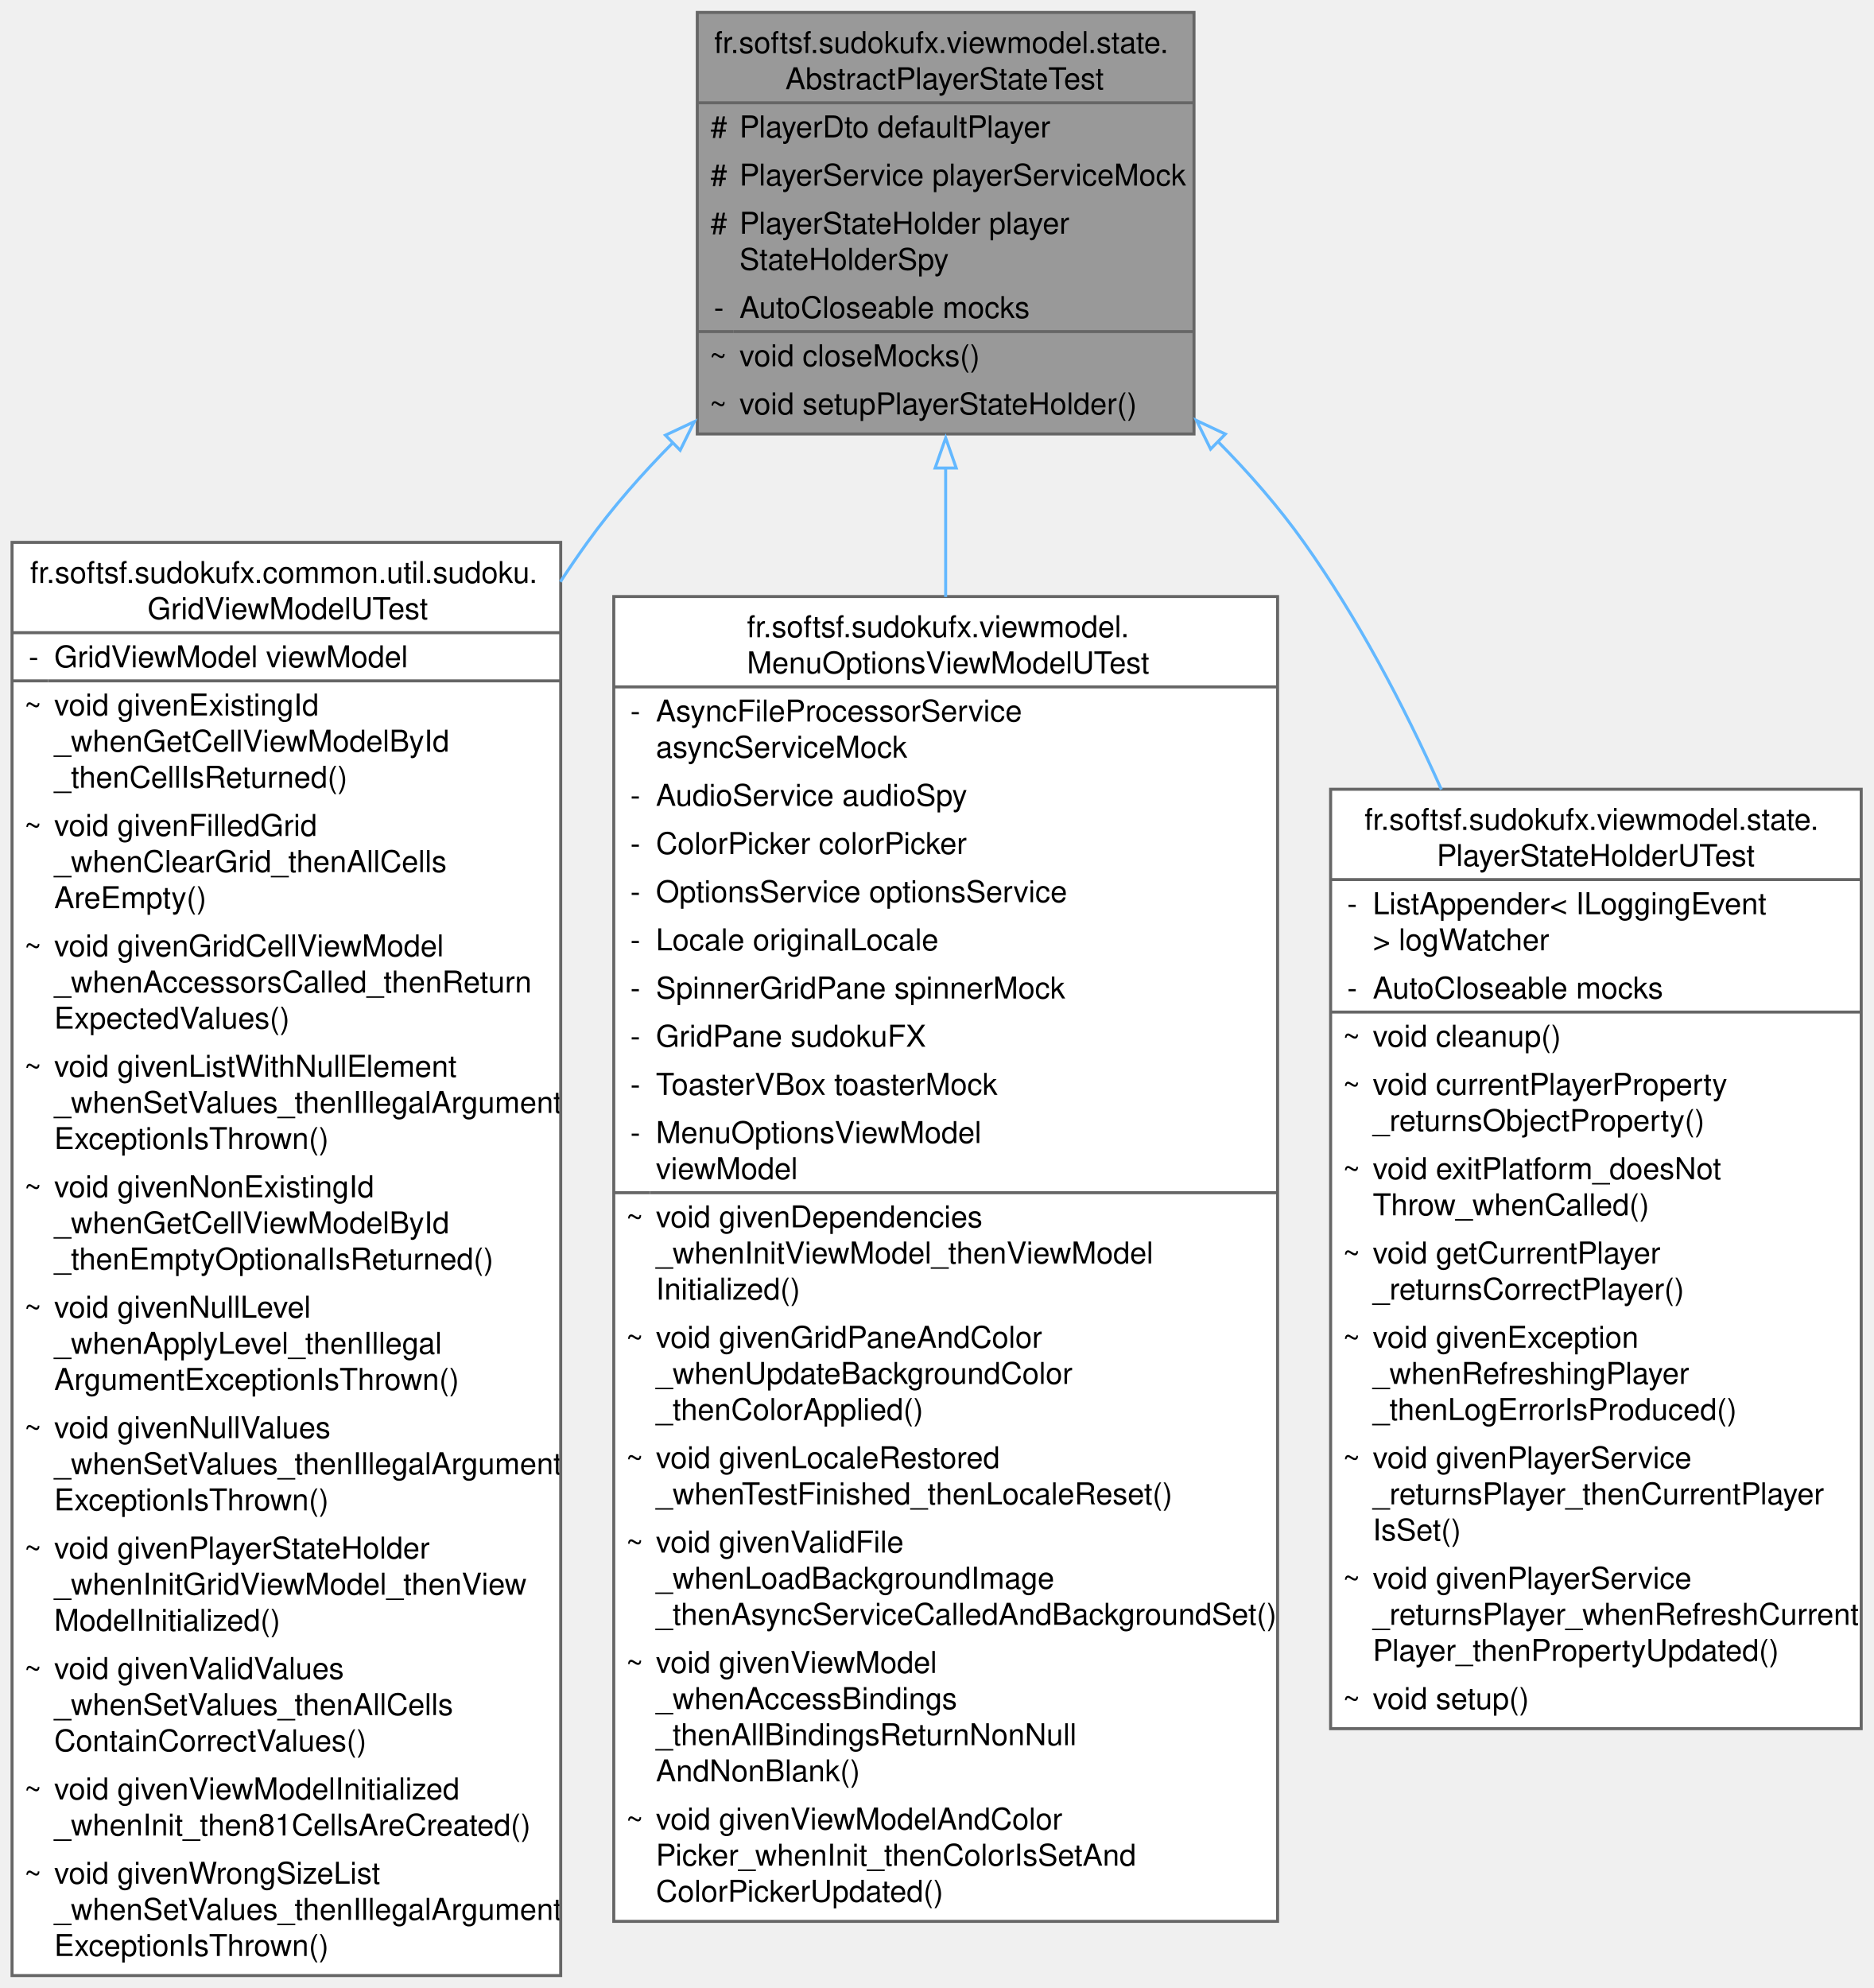
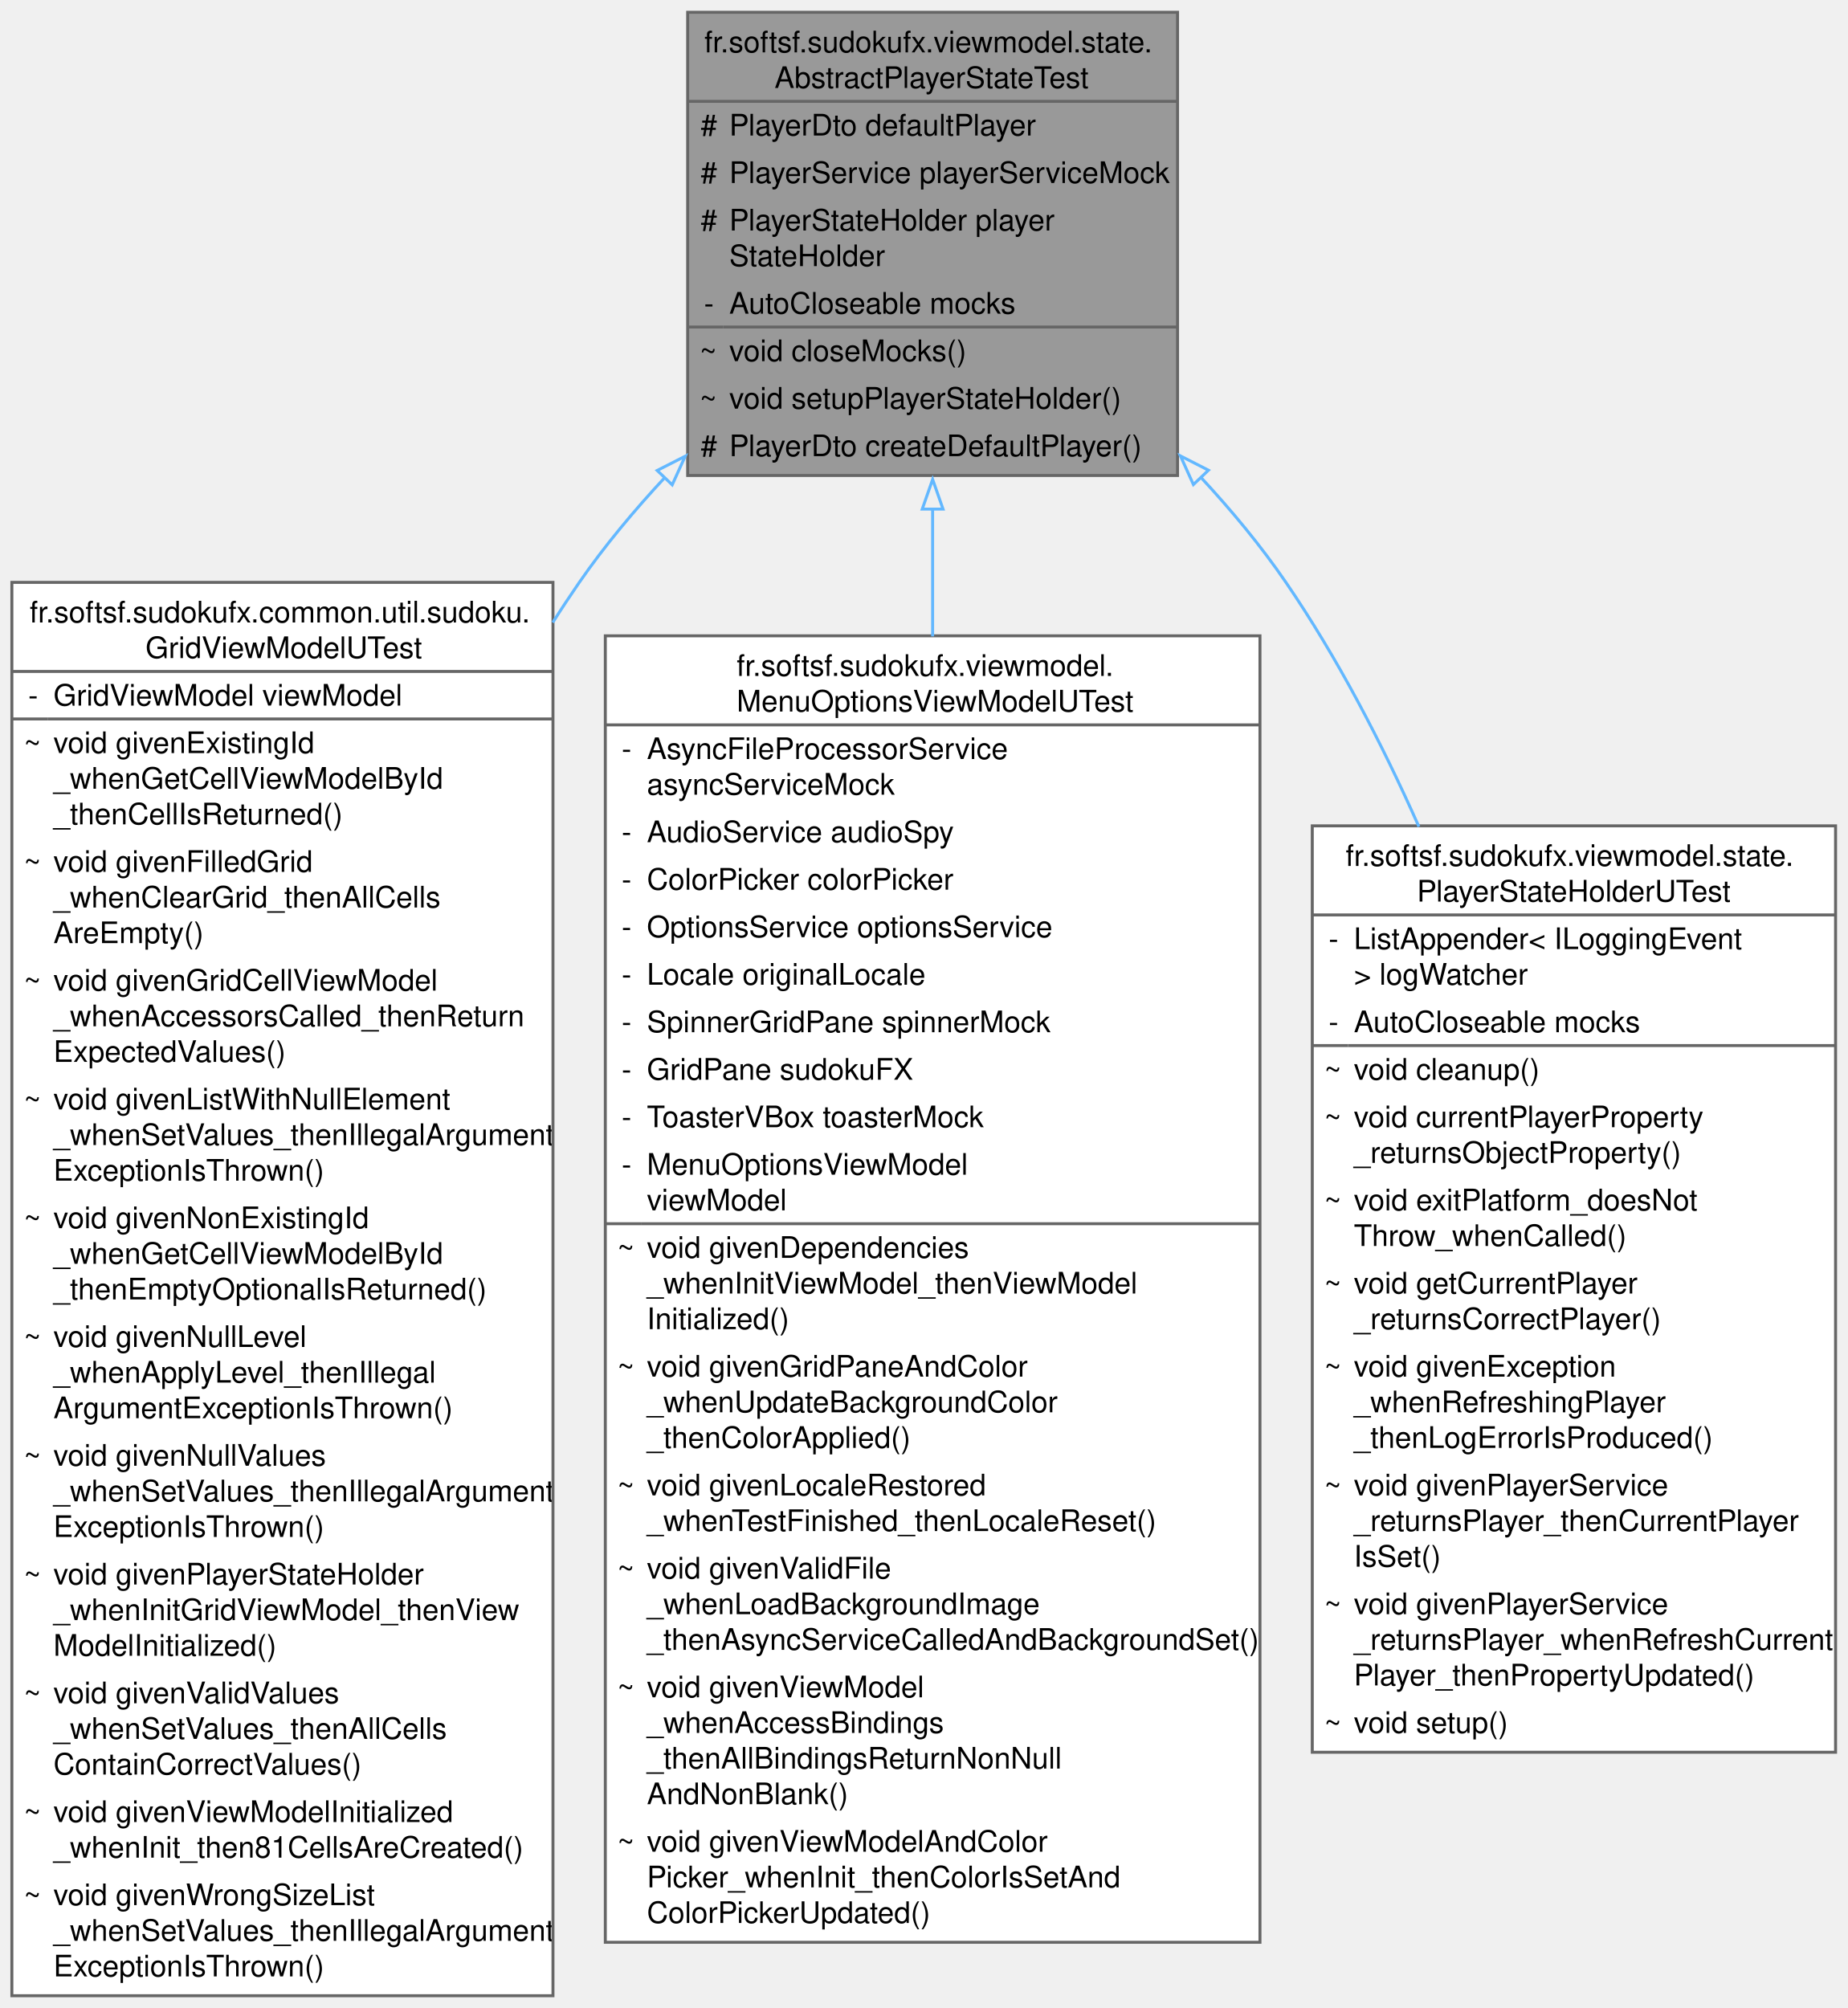
- <svg xmlns="http://www.w3.org/2000/svg" xmlns:xlink="http://www.w3.org/1999/xlink" width="622pt" height="660pt" viewBox="0.00 0.00 622.25 660.00">
-   <g id="graph0" class="graph" transform="scale(1 1) rotate(0) translate(4 656)">
+ <svg xmlns="http://www.w3.org/2000/svg" xmlns:xlink="http://www.w3.org/1999/xlink" width="622pt" height="676pt" viewBox="0.00 0.00 622.25 676.00">
+   <g id="graph0" class="graph" transform="scale(1 1) rotate(0) translate(4 672)">
    <g id="Node000001" class="node">
      <g id="a_Node000001">
-         <a xlink:title="Abstract test class providing a mocked PlayerService and a PlayerStateHolder spy.">
-           <polygon fill="#999999" stroke="none" points="392.62,-652 227.62,-652 227.62,-512 392.62,-512 392.62,-652" />
-           <text text-anchor="start" x="233.25" y="-638.5" font-family="Helvetica,sans-Serif" font-size="10.00">fr.softsf.sudokufx.viewmodel.state.</text>
-           <text text-anchor="start" x="256.88" y="-626.5" font-family="Helvetica,sans-Serif" font-size="10.00">AbstractPlayerStateTest</text>
+         <a xlink:title="Abstract base test class that provides:">
+           <polygon fill="#999999" stroke="none" points="392.62,-668 227.62,-668 227.62,-512 392.62,-512 392.62,-668" />
+           <text text-anchor="start" x="233.25" y="-654.5" font-family="Helvetica,sans-Serif" font-size="10.00">fr.softsf.sudokufx.viewmodel.state.</text>
+           <text text-anchor="start" x="256.88" y="-642.5" font-family="Helvetica,sans-Serif" font-size="10.00">AbstractPlayerStateTest</text>
+           <text text-anchor="start" x="232" y="-626.5" font-family="Helvetica,sans-Serif" font-size="10.00">#</text>
+           <text text-anchor="start" x="241.62" y="-626.5" font-family="Helvetica,sans-Serif" font-size="10.00">PlayerDto defaultPlayer</text>
          <text text-anchor="start" x="232" y="-610.5" font-family="Helvetica,sans-Serif" font-size="10.00">#</text>
-           <text text-anchor="start" x="241.62" y="-610.5" font-family="Helvetica,sans-Serif" font-size="10.00">PlayerDto defaultPlayer</text>
+           <text text-anchor="start" x="241.62" y="-610.5" font-family="Helvetica,sans-Serif" font-size="10.00">PlayerService playerServiceMock</text>
          <text text-anchor="start" x="232" y="-594.5" font-family="Helvetica,sans-Serif" font-size="10.00">#</text>
-           <text text-anchor="start" x="241.62" y="-594.5" font-family="Helvetica,sans-Serif" font-size="10.00">PlayerService playerServiceMock</text>
-           <text text-anchor="start" x="232" y="-578.5" font-family="Helvetica,sans-Serif" font-size="10.00">#</text>
-           <text text-anchor="start" x="241.62" y="-578.5" font-family="Helvetica,sans-Serif" font-size="10.00">PlayerStateHolder player</text>
-           <text text-anchor="start" x="241.62" y="-566.5" font-family="Helvetica,sans-Serif" font-size="10.00">StateHolderSpy</text>
-           <text text-anchor="start" x="233.12" y="-550.5" font-family="Helvetica,sans-Serif" font-size="10.00">-</text>
-           <text text-anchor="start" x="241.62" y="-550.5" font-family="Helvetica,sans-Serif" font-size="10.00">AutoCloseable mocks</text>
+           <text text-anchor="start" x="241.62" y="-594.5" font-family="Helvetica,sans-Serif" font-size="10.00">PlayerStateHolder player</text>
+           <text text-anchor="start" x="241.62" y="-582.5" font-family="Helvetica,sans-Serif" font-size="10.00">StateHolder</text>
+           <text text-anchor="start" x="233.12" y="-566.5" font-family="Helvetica,sans-Serif" font-size="10.00">-</text>
+           <text text-anchor="start" x="241.62" y="-566.5" font-family="Helvetica,sans-Serif" font-size="10.00">AutoCloseable mocks</text>
+           <text text-anchor="start" x="231.62" y="-550.5" font-family="Helvetica,sans-Serif" font-size="10.00">~</text>
+           <text text-anchor="start" x="241.62" y="-550.5" font-family="Helvetica,sans-Serif" font-size="10.00">void closeMocks()</text>
          <text text-anchor="start" x="231.62" y="-534.5" font-family="Helvetica,sans-Serif" font-size="10.00">~</text>
-           <text text-anchor="start" x="241.62" y="-534.5" font-family="Helvetica,sans-Serif" font-size="10.00">void closeMocks()</text>
-           <text text-anchor="start" x="231.62" y="-518.5" font-family="Helvetica,sans-Serif" font-size="10.00">~</text>
-           <text text-anchor="start" x="241.62" y="-518.5" font-family="Helvetica,sans-Serif" font-size="10.00">void setupPlayerStateHolder()</text>
-           <polygon fill="#666666" stroke="#666666" points="227.62,-622 227.62,-622 392.62,-622 392.62,-622 227.62,-622" />
-           <polygon fill="#666666" stroke="#666666" points="227.62,-546 227.62,-546 239.62,-546 239.62,-546 227.62,-546" />
-           <polygon fill="#666666" stroke="#666666" points="239.62,-546 239.62,-546 392.62,-546 392.62,-546 239.62,-546" />
-           <polygon fill="none" stroke="#666666" points="227.62,-512 227.62,-652 392.62,-652 392.62,-512 227.62,-512" />
+           <text text-anchor="start" x="241.62" y="-534.5" font-family="Helvetica,sans-Serif" font-size="10.00">void setupPlayerStateHolder()</text>
+           <text text-anchor="start" x="232" y="-518.5" font-family="Helvetica,sans-Serif" font-size="10.00">#</text>
+           <text text-anchor="start" x="241.62" y="-518.5" font-family="Helvetica,sans-Serif" font-size="10.00">PlayerDto createDefaultPlayer()</text>
+           <polygon fill="#666666" stroke="#666666" points="227.62,-638 227.62,-638 392.62,-638 392.62,-638 227.62,-638" />
+           <polygon fill="#666666" stroke="#666666" points="227.62,-562 227.62,-562 239.62,-562 239.62,-562 227.62,-562" />
+           <polygon fill="#666666" stroke="#666666" points="239.62,-562 239.62,-562 392.62,-562 392.62,-562 239.62,-562" />
+           <polygon fill="none" stroke="#666666" points="227.62,-512 227.62,-668 392.62,-668 392.62,-512 227.62,-512" />
        </a>
      </g>
    </g>
    <g id="Node000002" class="node">
      <g id="a_Node000002">
        <a xlink:href="classfr_1_1softsf_1_1sudokufx_1_1common_1_1util_1_1sudoku_1_1_grid_view_model_u_test.html" target="_top" xlink:title=" ">
          <polygon fill="white" stroke="none" points="182.25,-476 0,-476 0,0 182.25,0 182.25,-476" />
          <text text-anchor="start" x="6" y="-462.5" font-family="Helvetica,sans-Serif" font-size="10.00">fr.softsf.sudokufx.common.util.sudoku.</text>
          <text text-anchor="start" x="45" y="-450.5" font-family="Helvetica,sans-Serif" font-size="10.00">GridViewModelUTest</text>
          <text text-anchor="start" x="5.5" y="-434.5" font-family="Helvetica,sans-Serif" font-size="10.00">-</text>
          <text text-anchor="start" x="14" y="-434.5" font-family="Helvetica,sans-Serif" font-size="10.00">GridViewModel viewModel</text>
          <text text-anchor="start" x="4" y="-418.5" font-family="Helvetica,sans-Serif" font-size="10.00">~</text>
          <text text-anchor="start" x="14" y="-418.5" font-family="Helvetica,sans-Serif" font-size="10.00">void givenExistingId</text>
          <text text-anchor="start" x="14" y="-406.5" font-family="Helvetica,sans-Serif" font-size="10.00">_whenGetCellViewModelById</text>
          <text text-anchor="start" x="14" y="-394.5" font-family="Helvetica,sans-Serif" font-size="10.00">_thenCellIsReturned()</text>
          <text text-anchor="start" x="4" y="-378.5" font-family="Helvetica,sans-Serif" font-size="10.00">~</text>
          <text text-anchor="start" x="14" y="-378.5" font-family="Helvetica,sans-Serif" font-size="10.00">void givenFilledGrid</text>
          <text text-anchor="start" x="14" y="-366.5" font-family="Helvetica,sans-Serif" font-size="10.00">_whenClearGrid_thenAllCells</text>
          <text text-anchor="start" x="14" y="-354.5" font-family="Helvetica,sans-Serif" font-size="10.00">AreEmpty()</text>
          <text text-anchor="start" x="4" y="-338.5" font-family="Helvetica,sans-Serif" font-size="10.00">~</text>
          <text text-anchor="start" x="14" y="-338.5" font-family="Helvetica,sans-Serif" font-size="10.00">void givenGridCellViewModel</text>
          <text text-anchor="start" x="14" y="-326.5" font-family="Helvetica,sans-Serif" font-size="10.00">_whenAccessorsCalled_thenReturn</text>
          <text text-anchor="start" x="14" y="-314.5" font-family="Helvetica,sans-Serif" font-size="10.00">ExpectedValues()</text>
          <text text-anchor="start" x="4" y="-298.5" font-family="Helvetica,sans-Serif" font-size="10.00">~</text>
          <text text-anchor="start" x="14" y="-298.5" font-family="Helvetica,sans-Serif" font-size="10.00">void givenListWithNullElement</text>
          <text text-anchor="start" x="14" y="-286.5" font-family="Helvetica,sans-Serif" font-size="10.00">_whenSetValues_thenIllegalArgument</text>
          <text text-anchor="start" x="14" y="-274.5" font-family="Helvetica,sans-Serif" font-size="10.00">ExceptionIsThrown()</text>
          <text text-anchor="start" x="4" y="-258.5" font-family="Helvetica,sans-Serif" font-size="10.00">~</text>
          <text text-anchor="start" x="14" y="-258.5" font-family="Helvetica,sans-Serif" font-size="10.00">void givenNonExistingId</text>
          <text text-anchor="start" x="14" y="-246.5" font-family="Helvetica,sans-Serif" font-size="10.00">_whenGetCellViewModelById</text>
          <text text-anchor="start" x="14" y="-234.5" font-family="Helvetica,sans-Serif" font-size="10.00">_thenEmptyOptionalIsReturned()</text>
          <text text-anchor="start" x="4" y="-218.5" font-family="Helvetica,sans-Serif" font-size="10.00">~</text>
          <text text-anchor="start" x="14" y="-218.5" font-family="Helvetica,sans-Serif" font-size="10.00">void givenNullLevel</text>
          <text text-anchor="start" x="14" y="-206.5" font-family="Helvetica,sans-Serif" font-size="10.00">_whenApplyLevel_thenIllegal</text>
          <text text-anchor="start" x="14" y="-194.5" font-family="Helvetica,sans-Serif" font-size="10.00">ArgumentExceptionIsThrown()</text>
          <text text-anchor="start" x="4" y="-178.5" font-family="Helvetica,sans-Serif" font-size="10.00">~</text>
          <text text-anchor="start" x="14" y="-178.5" font-family="Helvetica,sans-Serif" font-size="10.00">void givenNullValues</text>
          <text text-anchor="start" x="14" y="-166.5" font-family="Helvetica,sans-Serif" font-size="10.00">_whenSetValues_thenIllegalArgument</text>
          <text text-anchor="start" x="14" y="-154.5" font-family="Helvetica,sans-Serif" font-size="10.00">ExceptionIsThrown()</text>
          <text text-anchor="start" x="4" y="-138.5" font-family="Helvetica,sans-Serif" font-size="10.00">~</text>
          <text text-anchor="start" x="14" y="-138.5" font-family="Helvetica,sans-Serif" font-size="10.00">void givenPlayerStateHolder</text>
          <text text-anchor="start" x="14" y="-126.5" font-family="Helvetica,sans-Serif" font-size="10.00">_whenInitGridViewModel_thenView</text>
          <text text-anchor="start" x="14" y="-114.5" font-family="Helvetica,sans-Serif" font-size="10.00">ModelInitialized()</text>
          <text text-anchor="start" x="4" y="-98.5" font-family="Helvetica,sans-Serif" font-size="10.00">~</text>
          <text text-anchor="start" x="14" y="-98.5" font-family="Helvetica,sans-Serif" font-size="10.00">void givenValidValues</text>
          <text text-anchor="start" x="14" y="-86.5" font-family="Helvetica,sans-Serif" font-size="10.00">_whenSetValues_thenAllCells</text>
          <text text-anchor="start" x="14" y="-74.5" font-family="Helvetica,sans-Serif" font-size="10.00">ContainCorrectValues()</text>
          <text text-anchor="start" x="4" y="-58.5" font-family="Helvetica,sans-Serif" font-size="10.00">~</text>
          <text text-anchor="start" x="14" y="-58.5" font-family="Helvetica,sans-Serif" font-size="10.00">void givenViewModelInitialized</text>
          <text text-anchor="start" x="14" y="-46.5" font-family="Helvetica,sans-Serif" font-size="10.00">_whenInit_then81CellsAreCreated()</text>
          <text text-anchor="start" x="4" y="-30.5" font-family="Helvetica,sans-Serif" font-size="10.00">~</text>
          <text text-anchor="start" x="14" y="-30.5" font-family="Helvetica,sans-Serif" font-size="10.00">void givenWrongSizeList</text>
          <text text-anchor="start" x="14" y="-18.5" font-family="Helvetica,sans-Serif" font-size="10.00">_whenSetValues_thenIllegalArgument</text>
          <text text-anchor="start" x="14" y="-6.5" font-family="Helvetica,sans-Serif" font-size="10.00">ExceptionIsThrown()</text>
          <polygon fill="#666666" stroke="#666666" points="0,-446 0,-446 182.25,-446 182.25,-446 0,-446" />
          <polygon fill="#666666" stroke="#666666" points="0,-430 0,-430 12,-430 12,-430 0,-430" />
          <polygon fill="#666666" stroke="#666666" points="12,-430 12,-430 182.25,-430 182.25,-430 12,-430" />
          <polygon fill="none" stroke="#666666" points="0,0 0,-476 182.25,-476 182.25,0 0,0" />
        </a>
      </g>
    </g>
    <g id="edge1_Node000001_Node000002" class="edge">
      <g id="a_edge1_Node000001_Node000002">
        <a xlink:title=" ">
-           <path fill="none" stroke="#63b8ff" d="M219.68,-509.27C209.29,-498.78 199.46,-487.59 191.12,-476 188.06,-471.74 185.07,-467.37 182.14,-462.91" />
-           <polygon fill="none" stroke="#63b8ff" points="217.04,-511.59 226.63,-516.09 221.94,-506.59 217.04,-511.59" />
+           <path fill="none" stroke="#63b8ff" d="M220.1,-511.5C209.59,-500.22 199.6,-488.25 191.12,-476 188.08,-471.59 185.09,-467.08 182.18,-462.48" />
+           <polygon fill="none" stroke="#63b8ff" points="217.35,-513.69 226.79,-518.49 222.41,-508.85 217.35,-513.69" />
        </a>
      </g>
    </g>
    <g id="Node000003" class="node">
      <g id="a_Node000003">
        <a xlink:href="classfr_1_1softsf_1_1sudokufx_1_1viewmodel_1_1_menu_options_view_model_u_test.html" target="_top" xlink:title=" ">
          <polygon fill="white" stroke="none" points="420.38,-458 199.88,-458 199.88,-18 420.38,-18 420.38,-458" />
          <text text-anchor="start" x="244.12" y="-444.5" font-family="Helvetica,sans-Serif" font-size="10.00">fr.softsf.sudokufx.viewmodel.</text>
          <text text-anchor="start" x="244.12" y="-432.5" font-family="Helvetica,sans-Serif" font-size="10.00">MenuOptionsViewModelUTest</text>
          <text text-anchor="start" x="205.38" y="-416.5" font-family="Helvetica,sans-Serif" font-size="10.00">-</text>
          <text text-anchor="start" x="213.88" y="-416.5" font-family="Helvetica,sans-Serif" font-size="10.00">AsyncFileProcessorService</text>
          <text text-anchor="start" x="213.88" y="-404.5" font-family="Helvetica,sans-Serif" font-size="10.00"> asyncServiceMock</text>
          <text text-anchor="start" x="205.38" y="-388.5" font-family="Helvetica,sans-Serif" font-size="10.00">-</text>
          <text text-anchor="start" x="213.88" y="-388.5" font-family="Helvetica,sans-Serif" font-size="10.00">AudioService audioSpy</text>
          <text text-anchor="start" x="205.38" y="-372.5" font-family="Helvetica,sans-Serif" font-size="10.00">-</text>
          <text text-anchor="start" x="213.88" y="-372.5" font-family="Helvetica,sans-Serif" font-size="10.00">ColorPicker colorPicker</text>
          <text text-anchor="start" x="205.38" y="-356.5" font-family="Helvetica,sans-Serif" font-size="10.00">-</text>
          <text text-anchor="start" x="213.88" y="-356.5" font-family="Helvetica,sans-Serif" font-size="10.00">OptionsService optionsService</text>
          <text text-anchor="start" x="205.38" y="-340.5" font-family="Helvetica,sans-Serif" font-size="10.00">-</text>
          <text text-anchor="start" x="213.88" y="-340.5" font-family="Helvetica,sans-Serif" font-size="10.00">Locale originalLocale</text>
          <text text-anchor="start" x="205.38" y="-324.5" font-family="Helvetica,sans-Serif" font-size="10.00">-</text>
          <text text-anchor="start" x="213.88" y="-324.5" font-family="Helvetica,sans-Serif" font-size="10.00">SpinnerGridPane spinnerMock</text>
          <text text-anchor="start" x="205.38" y="-308.5" font-family="Helvetica,sans-Serif" font-size="10.00">-</text>
          <text text-anchor="start" x="213.88" y="-308.5" font-family="Helvetica,sans-Serif" font-size="10.00">GridPane sudokuFX</text>
          <text text-anchor="start" x="205.38" y="-292.5" font-family="Helvetica,sans-Serif" font-size="10.00">-</text>
          <text text-anchor="start" x="213.88" y="-292.5" font-family="Helvetica,sans-Serif" font-size="10.00">ToasterVBox toasterMock</text>
          <text text-anchor="start" x="205.38" y="-276.5" font-family="Helvetica,sans-Serif" font-size="10.00">-</text>
          <text text-anchor="start" x="213.88" y="-276.5" font-family="Helvetica,sans-Serif" font-size="10.00">MenuOptionsViewModel</text>
          <text text-anchor="start" x="213.88" y="-264.5" font-family="Helvetica,sans-Serif" font-size="10.00"> viewModel</text>
          <text text-anchor="start" x="203.88" y="-248.5" font-family="Helvetica,sans-Serif" font-size="10.00">~</text>
          <text text-anchor="start" x="213.88" y="-248.5" font-family="Helvetica,sans-Serif" font-size="10.00">void givenDependencies</text>
          <text text-anchor="start" x="213.88" y="-236.5" font-family="Helvetica,sans-Serif" font-size="10.00">_whenInitViewModel_thenViewModel</text>
          <text text-anchor="start" x="213.88" y="-224.5" font-family="Helvetica,sans-Serif" font-size="10.00">Initialized()</text>
          <text text-anchor="start" x="203.88" y="-208.5" font-family="Helvetica,sans-Serif" font-size="10.00">~</text>
          <text text-anchor="start" x="213.88" y="-208.5" font-family="Helvetica,sans-Serif" font-size="10.00">void givenGridPaneAndColor</text>
          <text text-anchor="start" x="213.88" y="-196.5" font-family="Helvetica,sans-Serif" font-size="10.00">_whenUpdateBackgroundColor</text>
          <text text-anchor="start" x="213.88" y="-184.5" font-family="Helvetica,sans-Serif" font-size="10.00">_thenColorApplied()</text>
          <text text-anchor="start" x="203.88" y="-168.5" font-family="Helvetica,sans-Serif" font-size="10.00">~</text>
          <text text-anchor="start" x="213.88" y="-168.5" font-family="Helvetica,sans-Serif" font-size="10.00">void givenLocaleRestored</text>
          <text text-anchor="start" x="213.88" y="-156.5" font-family="Helvetica,sans-Serif" font-size="10.00">_whenTestFinished_thenLocaleReset()</text>
          <text text-anchor="start" x="203.88" y="-140.5" font-family="Helvetica,sans-Serif" font-size="10.00">~</text>
          <text text-anchor="start" x="213.88" y="-140.5" font-family="Helvetica,sans-Serif" font-size="10.00">void givenValidFile</text>
          <text text-anchor="start" x="213.88" y="-128.5" font-family="Helvetica,sans-Serif" font-size="10.00">_whenLoadBackgroundImage</text>
          <text text-anchor="start" x="213.88" y="-116.5" font-family="Helvetica,sans-Serif" font-size="10.00">_thenAsyncServiceCalledAndBackgroundSet()</text>
          <text text-anchor="start" x="203.88" y="-100.5" font-family="Helvetica,sans-Serif" font-size="10.00">~</text>
          <text text-anchor="start" x="213.88" y="-100.5" font-family="Helvetica,sans-Serif" font-size="10.00">void givenViewModel</text>
          <text text-anchor="start" x="213.88" y="-88.5" font-family="Helvetica,sans-Serif" font-size="10.00">_whenAccessBindings</text>
          <text text-anchor="start" x="213.88" y="-76.5" font-family="Helvetica,sans-Serif" font-size="10.00">_thenAllBindingsReturnNonNull</text>
          <text text-anchor="start" x="213.88" y="-64.5" font-family="Helvetica,sans-Serif" font-size="10.00">AndNonBlank()</text>
          <text text-anchor="start" x="203.88" y="-48.5" font-family="Helvetica,sans-Serif" font-size="10.00">~</text>
          <text text-anchor="start" x="213.88" y="-48.5" font-family="Helvetica,sans-Serif" font-size="10.00">void givenViewModelAndColor</text>
          <text text-anchor="start" x="213.88" y="-36.5" font-family="Helvetica,sans-Serif" font-size="10.00">Picker_whenInit_thenColorIsSetAnd</text>
          <text text-anchor="start" x="213.88" y="-24.5" font-family="Helvetica,sans-Serif" font-size="10.00">ColorPickerUpdated()</text>
          <polygon fill="#666666" stroke="#666666" points="199.88,-428 199.88,-428 420.38,-428 420.38,-428 199.88,-428" />
          <polygon fill="#666666" stroke="#666666" points="199.88,-260 199.88,-260 211.88,-260 211.88,-260 199.88,-260" />
          <polygon fill="#666666" stroke="#666666" points="211.88,-260 211.88,-260 420.38,-260 420.38,-260 211.88,-260" />
          <polygon fill="none" stroke="#666666" points="199.88,-18 199.88,-458 420.38,-458 420.38,-18 199.88,-18" />
        </a>
      </g>
    </g>
    <g id="edge2_Node000001_Node000003" class="edge">
      <g id="a_edge2_Node000001_Node000003">
        <a xlink:title=" ">
-           <path fill="none" stroke="#63b8ff" d="M310.12,-500.7C310.12,-487.3 310.12,-472.85 310.12,-457.86" />
-           <polygon fill="none" stroke="#63b8ff" points="306.63,-500.69 310.13,-510.69 313.63,-500.69 306.63,-500.69" />
+           <path fill="none" stroke="#63b8ff" d="M310.12,-500.99C310.12,-487.37 310.12,-472.82 310.12,-457.8" />
+           <polygon fill="none" stroke="#63b8ff" points="306.63,-500.68 310.13,-510.68 313.63,-500.68 306.63,-500.68" />
        </a>
      </g>
    </g>
    <g id="Node000004" class="node">
      <g id="a_Node000004">
        <a xlink:href="classfr_1_1softsf_1_1sudokufx_1_1viewmodel_1_1state_1_1_player_state_holder_u_test.html" target="_top" xlink:title=" ">
          <polygon fill="white" stroke="none" points="614.25,-394 438,-394 438,-82 614.25,-82 614.25,-394" />
          <text text-anchor="start" x="449.25" y="-380.5" font-family="Helvetica,sans-Serif" font-size="10.00">fr.softsf.sudokufx.viewmodel.state.</text>
          <text text-anchor="start" x="473.25" y="-368.5" font-family="Helvetica,sans-Serif" font-size="10.00">PlayerStateHolderUTest</text>
          <text text-anchor="start" x="443.5" y="-352.5" font-family="Helvetica,sans-Serif" font-size="10.00">-</text>
          <text text-anchor="start" x="452" y="-352.5" font-family="Helvetica,sans-Serif" font-size="10.00">ListAppender&lt; ILoggingEvent</text>
          <text text-anchor="start" x="452" y="-340.5" font-family="Helvetica,sans-Serif" font-size="10.00"> &gt; logWatcher</text>
          <text text-anchor="start" x="443.5" y="-324.5" font-family="Helvetica,sans-Serif" font-size="10.00">-</text>
          <text text-anchor="start" x="452" y="-324.5" font-family="Helvetica,sans-Serif" font-size="10.00">AutoCloseable mocks</text>
          <text text-anchor="start" x="442" y="-308.5" font-family="Helvetica,sans-Serif" font-size="10.00">~</text>
          <text text-anchor="start" x="452" y="-308.5" font-family="Helvetica,sans-Serif" font-size="10.00">void cleanup()</text>
          <text text-anchor="start" x="442" y="-292.5" font-family="Helvetica,sans-Serif" font-size="10.00">~</text>
          <text text-anchor="start" x="452" y="-292.5" font-family="Helvetica,sans-Serif" font-size="10.00">void currentPlayerProperty</text>
          <text text-anchor="start" x="452" y="-280.5" font-family="Helvetica,sans-Serif" font-size="10.00">_returnsObjectProperty()</text>
          <text text-anchor="start" x="442" y="-264.5" font-family="Helvetica,sans-Serif" font-size="10.00">~</text>
          <text text-anchor="start" x="452" y="-264.5" font-family="Helvetica,sans-Serif" font-size="10.00">void exitPlatform_doesNot</text>
          <text text-anchor="start" x="452" y="-252.5" font-family="Helvetica,sans-Serif" font-size="10.00">Throw_whenCalled()</text>
          <text text-anchor="start" x="442" y="-236.5" font-family="Helvetica,sans-Serif" font-size="10.00">~</text>
          <text text-anchor="start" x="452" y="-236.5" font-family="Helvetica,sans-Serif" font-size="10.00">void getCurrentPlayer</text>
          <text text-anchor="start" x="452" y="-224.5" font-family="Helvetica,sans-Serif" font-size="10.00">_returnsCorrectPlayer()</text>
          <text text-anchor="start" x="442" y="-208.5" font-family="Helvetica,sans-Serif" font-size="10.00">~</text>
          <text text-anchor="start" x="452" y="-208.5" font-family="Helvetica,sans-Serif" font-size="10.00">void givenException</text>
          <text text-anchor="start" x="452" y="-196.5" font-family="Helvetica,sans-Serif" font-size="10.00">_whenRefreshingPlayer</text>
          <text text-anchor="start" x="452" y="-184.5" font-family="Helvetica,sans-Serif" font-size="10.00">_thenLogErrorIsProduced()</text>
          <text text-anchor="start" x="442" y="-168.5" font-family="Helvetica,sans-Serif" font-size="10.00">~</text>
          <text text-anchor="start" x="452" y="-168.5" font-family="Helvetica,sans-Serif" font-size="10.00">void givenPlayerService</text>
          <text text-anchor="start" x="452" y="-156.5" font-family="Helvetica,sans-Serif" font-size="10.00">_returnsPlayer_thenCurrentPlayer</text>
          <text text-anchor="start" x="452" y="-144.5" font-family="Helvetica,sans-Serif" font-size="10.00">IsSet()</text>
          <text text-anchor="start" x="442" y="-128.5" font-family="Helvetica,sans-Serif" font-size="10.00">~</text>
          <text text-anchor="start" x="452" y="-128.5" font-family="Helvetica,sans-Serif" font-size="10.00">void givenPlayerService</text>
          <text text-anchor="start" x="452" y="-116.5" font-family="Helvetica,sans-Serif" font-size="10.00">_returnsPlayer_whenRefreshCurrent</text>
          <text text-anchor="start" x="452" y="-104.5" font-family="Helvetica,sans-Serif" font-size="10.00">Player_thenPropertyUpdated()</text>
          <text text-anchor="start" x="442" y="-88.5" font-family="Helvetica,sans-Serif" font-size="10.00">~</text>
          <text text-anchor="start" x="452" y="-88.5" font-family="Helvetica,sans-Serif" font-size="10.00">void setup()</text>
          <polygon fill="#666666" stroke="#666666" points="438,-364 438,-364 614.25,-364 614.25,-364 438,-364" />
          <polygon fill="#666666" stroke="#666666" points="438,-320 438,-320 450,-320 450,-320 438,-320" />
          <polygon fill="#666666" stroke="#666666" points="450,-320 450,-320 614.25,-320 614.25,-320 450,-320" />
          <polygon fill="none" stroke="#666666" points="438,-82 438,-394 614.25,-394 614.25,-82 438,-82" />
        </a>
      </g>
    </g>
    <g id="edge3_Node000001_Node000004" class="edge">
      <g id="a_edge3_Node000001_Node000004">
        <a xlink:title=" ">
-           <path fill="none" stroke="#63b8ff" d="M400.46,-509.6C410.91,-499.03 420.79,-487.72 429.12,-476 446.84,-451.09 462.03,-422.47 474.79,-393.92" />
-           <polygon fill="none" stroke="#63b8ff" points="398.13,-506.97 393.45,-516.48 403.04,-511.97 398.13,-506.97" />
+           <path fill="none" stroke="#63b8ff" d="M400.27,-511.59C410.77,-500.29 420.71,-488.3 429.12,-476 446.32,-450.86 461.25,-422.21 473.91,-393.72" />
+           <polygon fill="none" stroke="#63b8ff" points="397.96,-508.94 393.59,-518.59 403.03,-513.77 397.96,-508.94" />
        </a>
      </g>
    </g>
  </g>
</svg>
